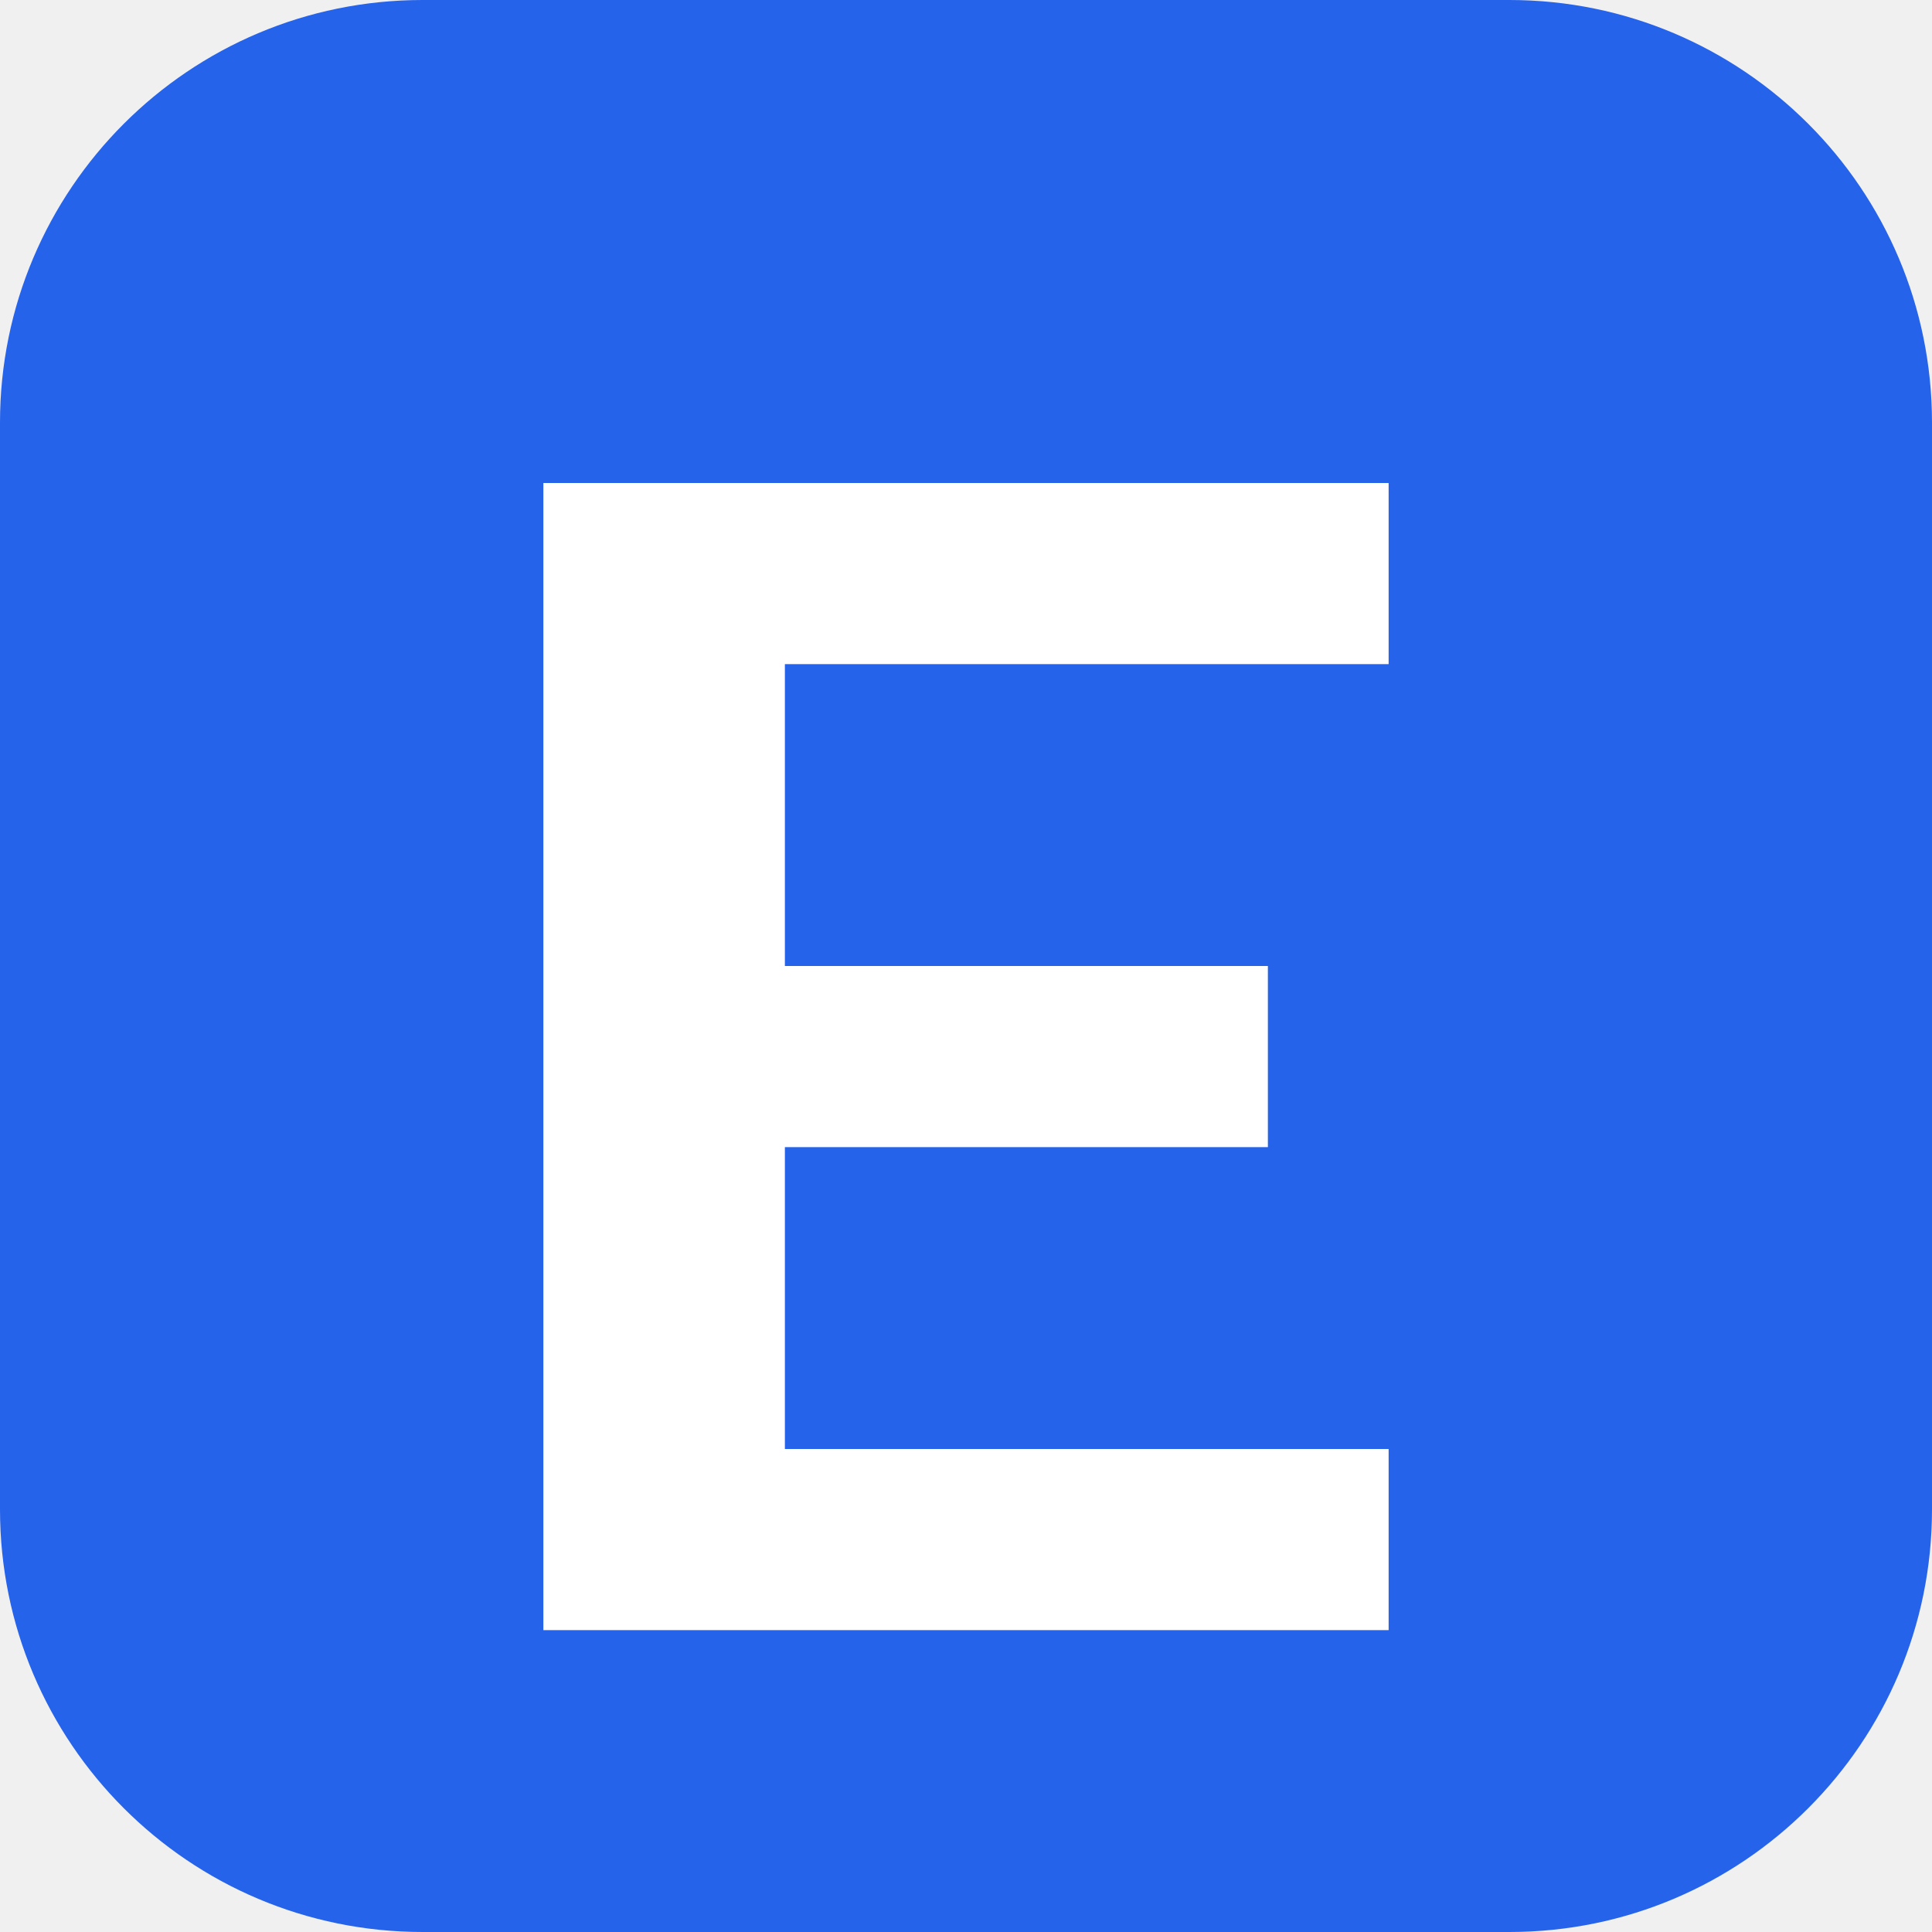
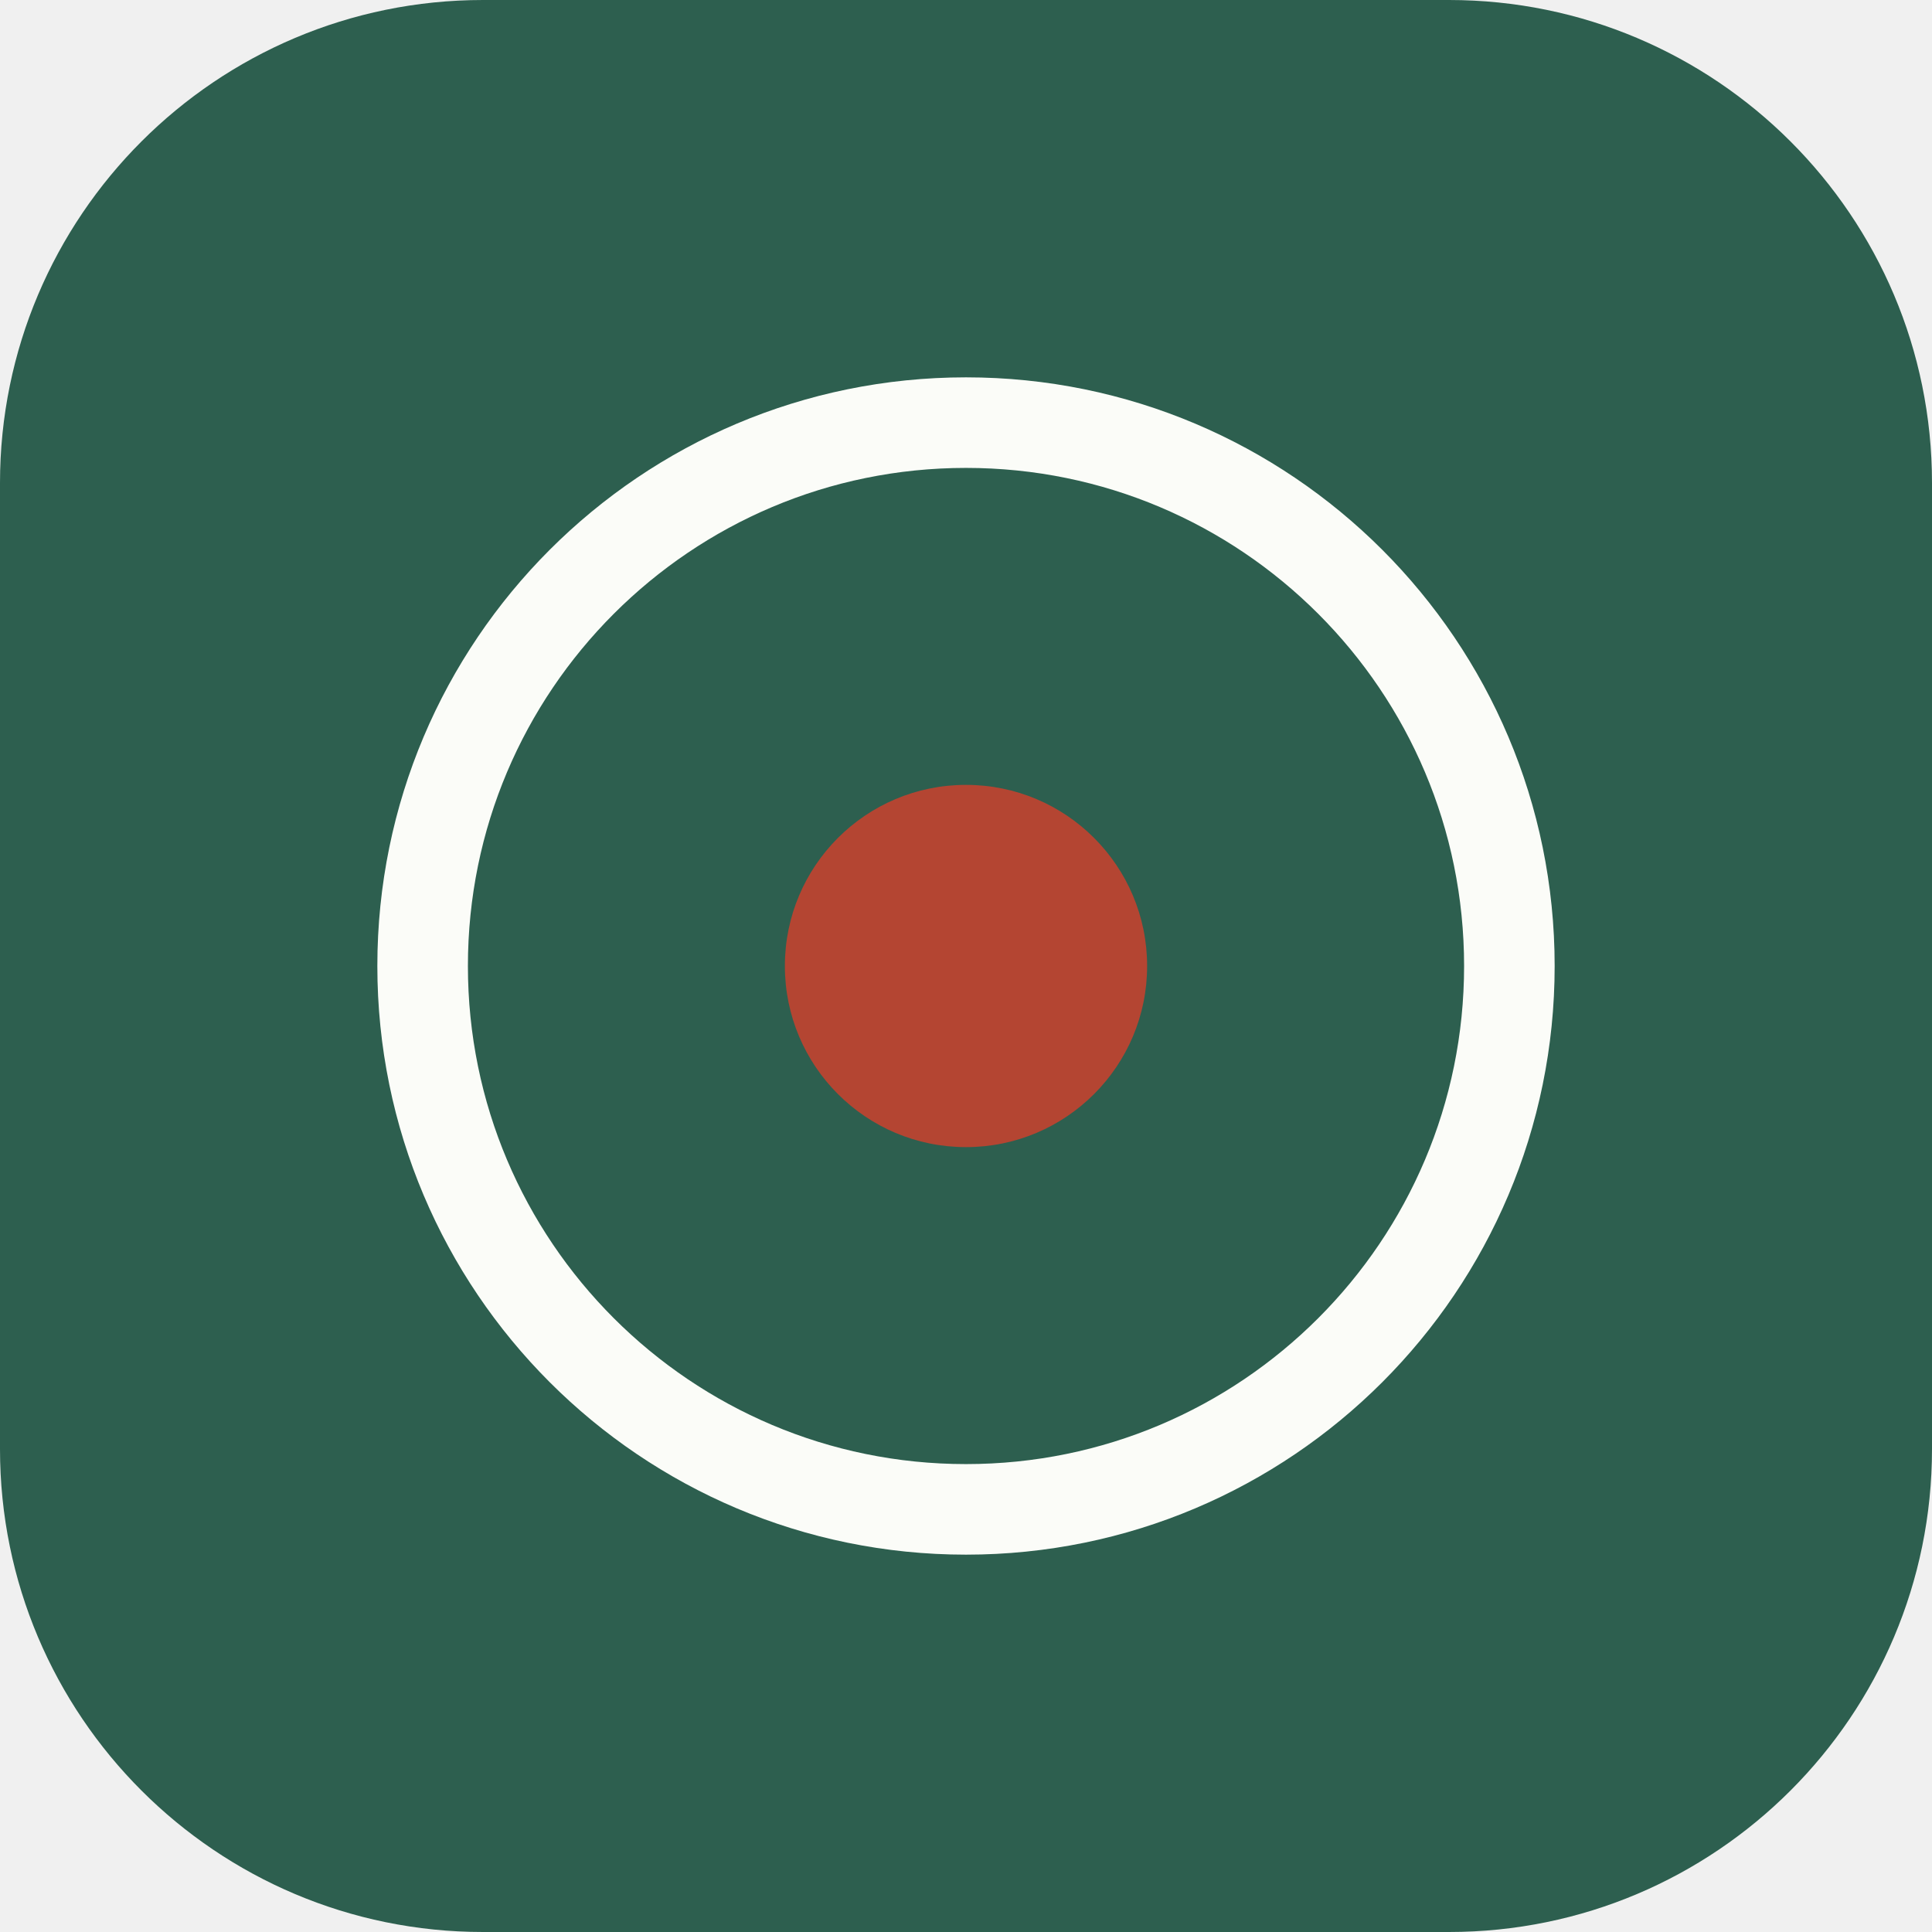
<svg xmlns="http://www.w3.org/2000/svg" viewBox="0 0 32 32" fill="none">
-   <rect width="32" height="32" rx="7" fill="#2563eb" />
-   <path d="M9 8h14v3H13v5h8v3H13v5h10v3H9V8z" fill="#fff" />
+   <rect width="32" height="32" rx="8" fill="#2d5f4f" />
+   <circle cx="16" cy="16" r="9" stroke="#fbfcf8" stroke-width="1.5" />
+   <circle cx="16" cy="16" r="3" fill="#b44532" />
</svg>
